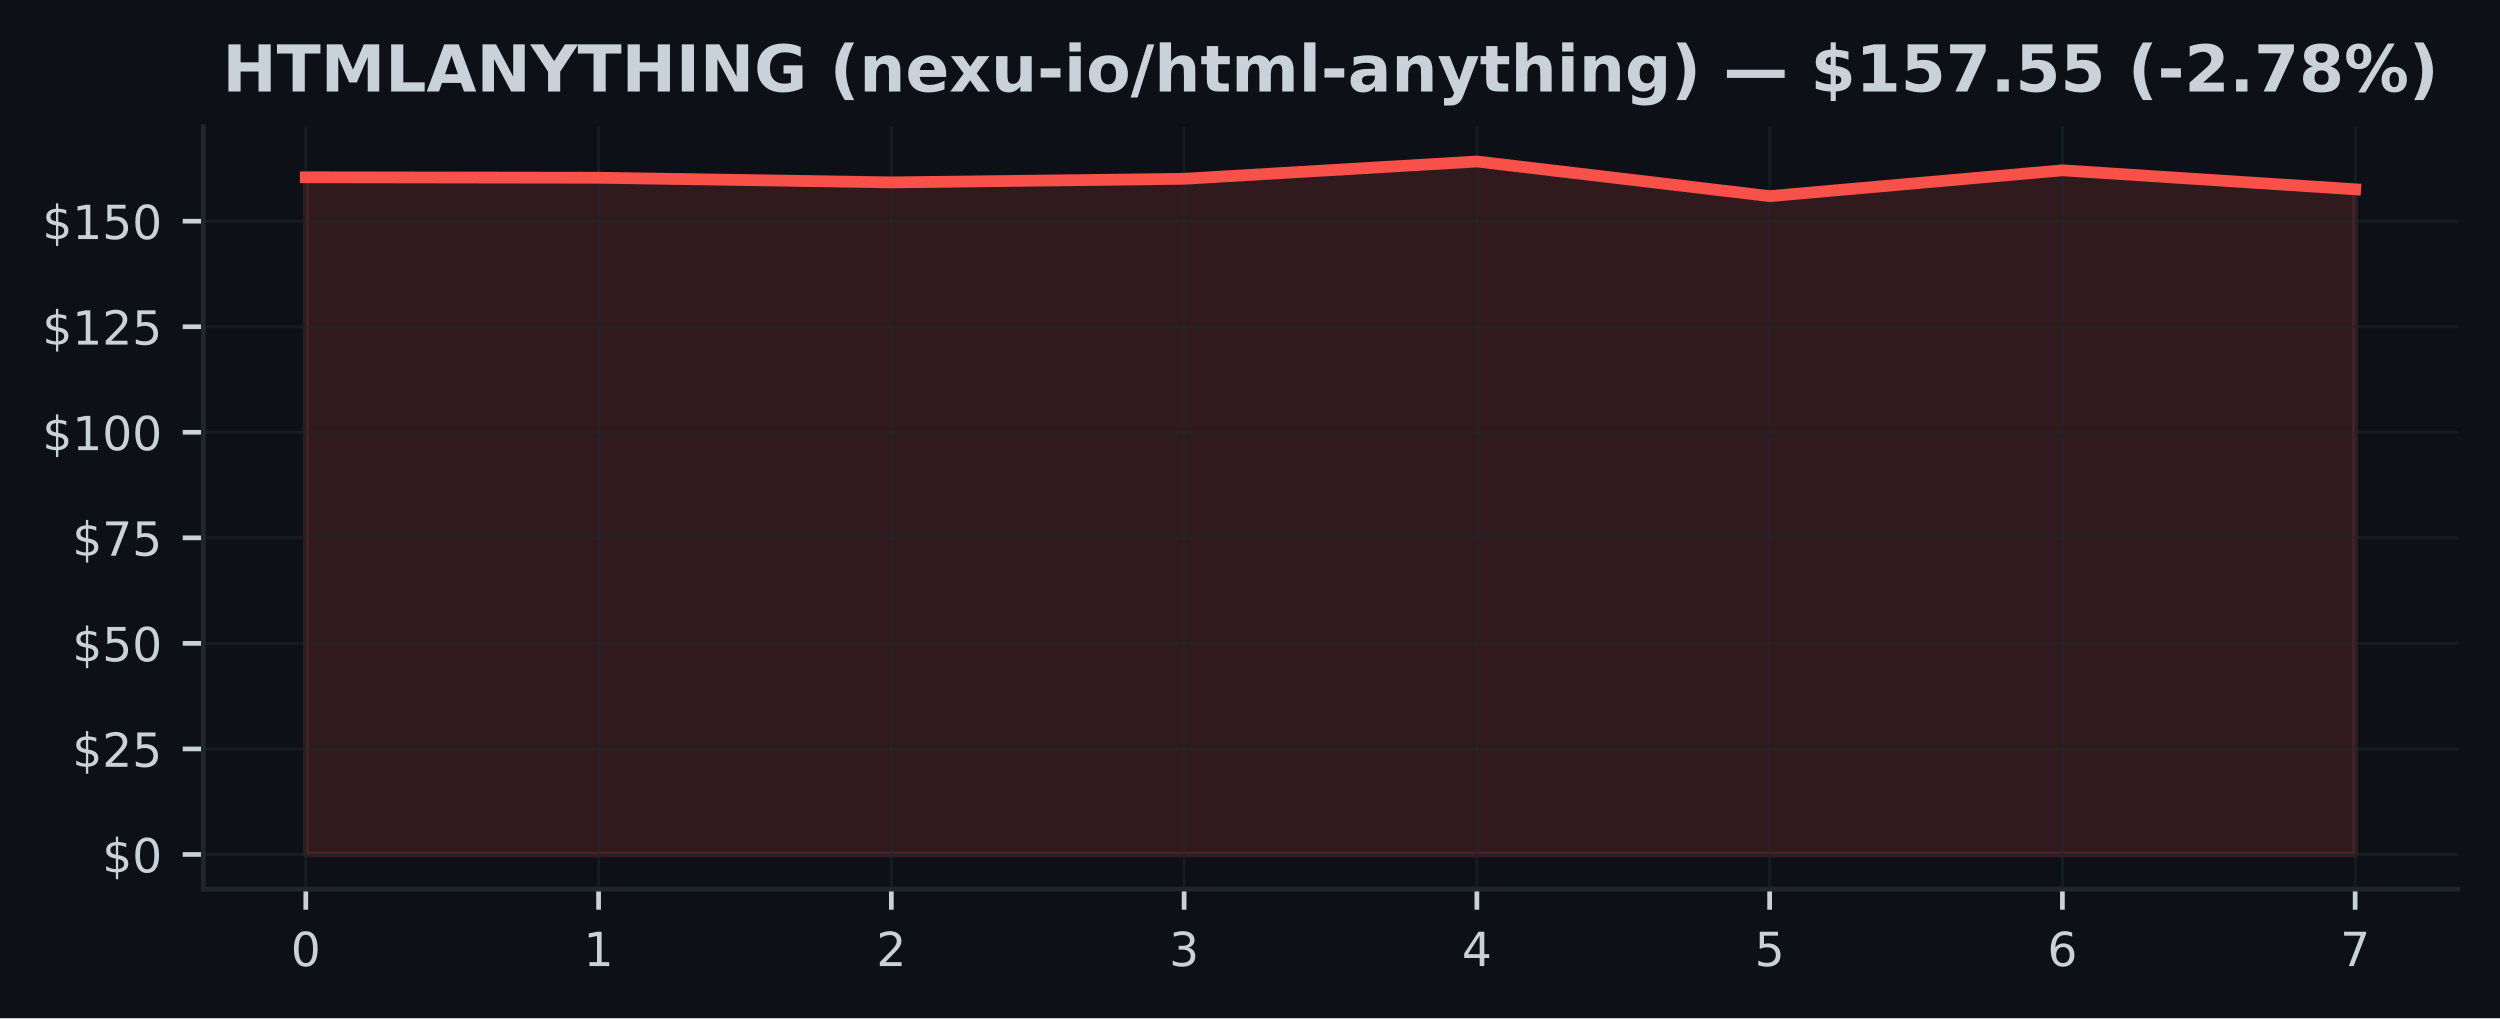
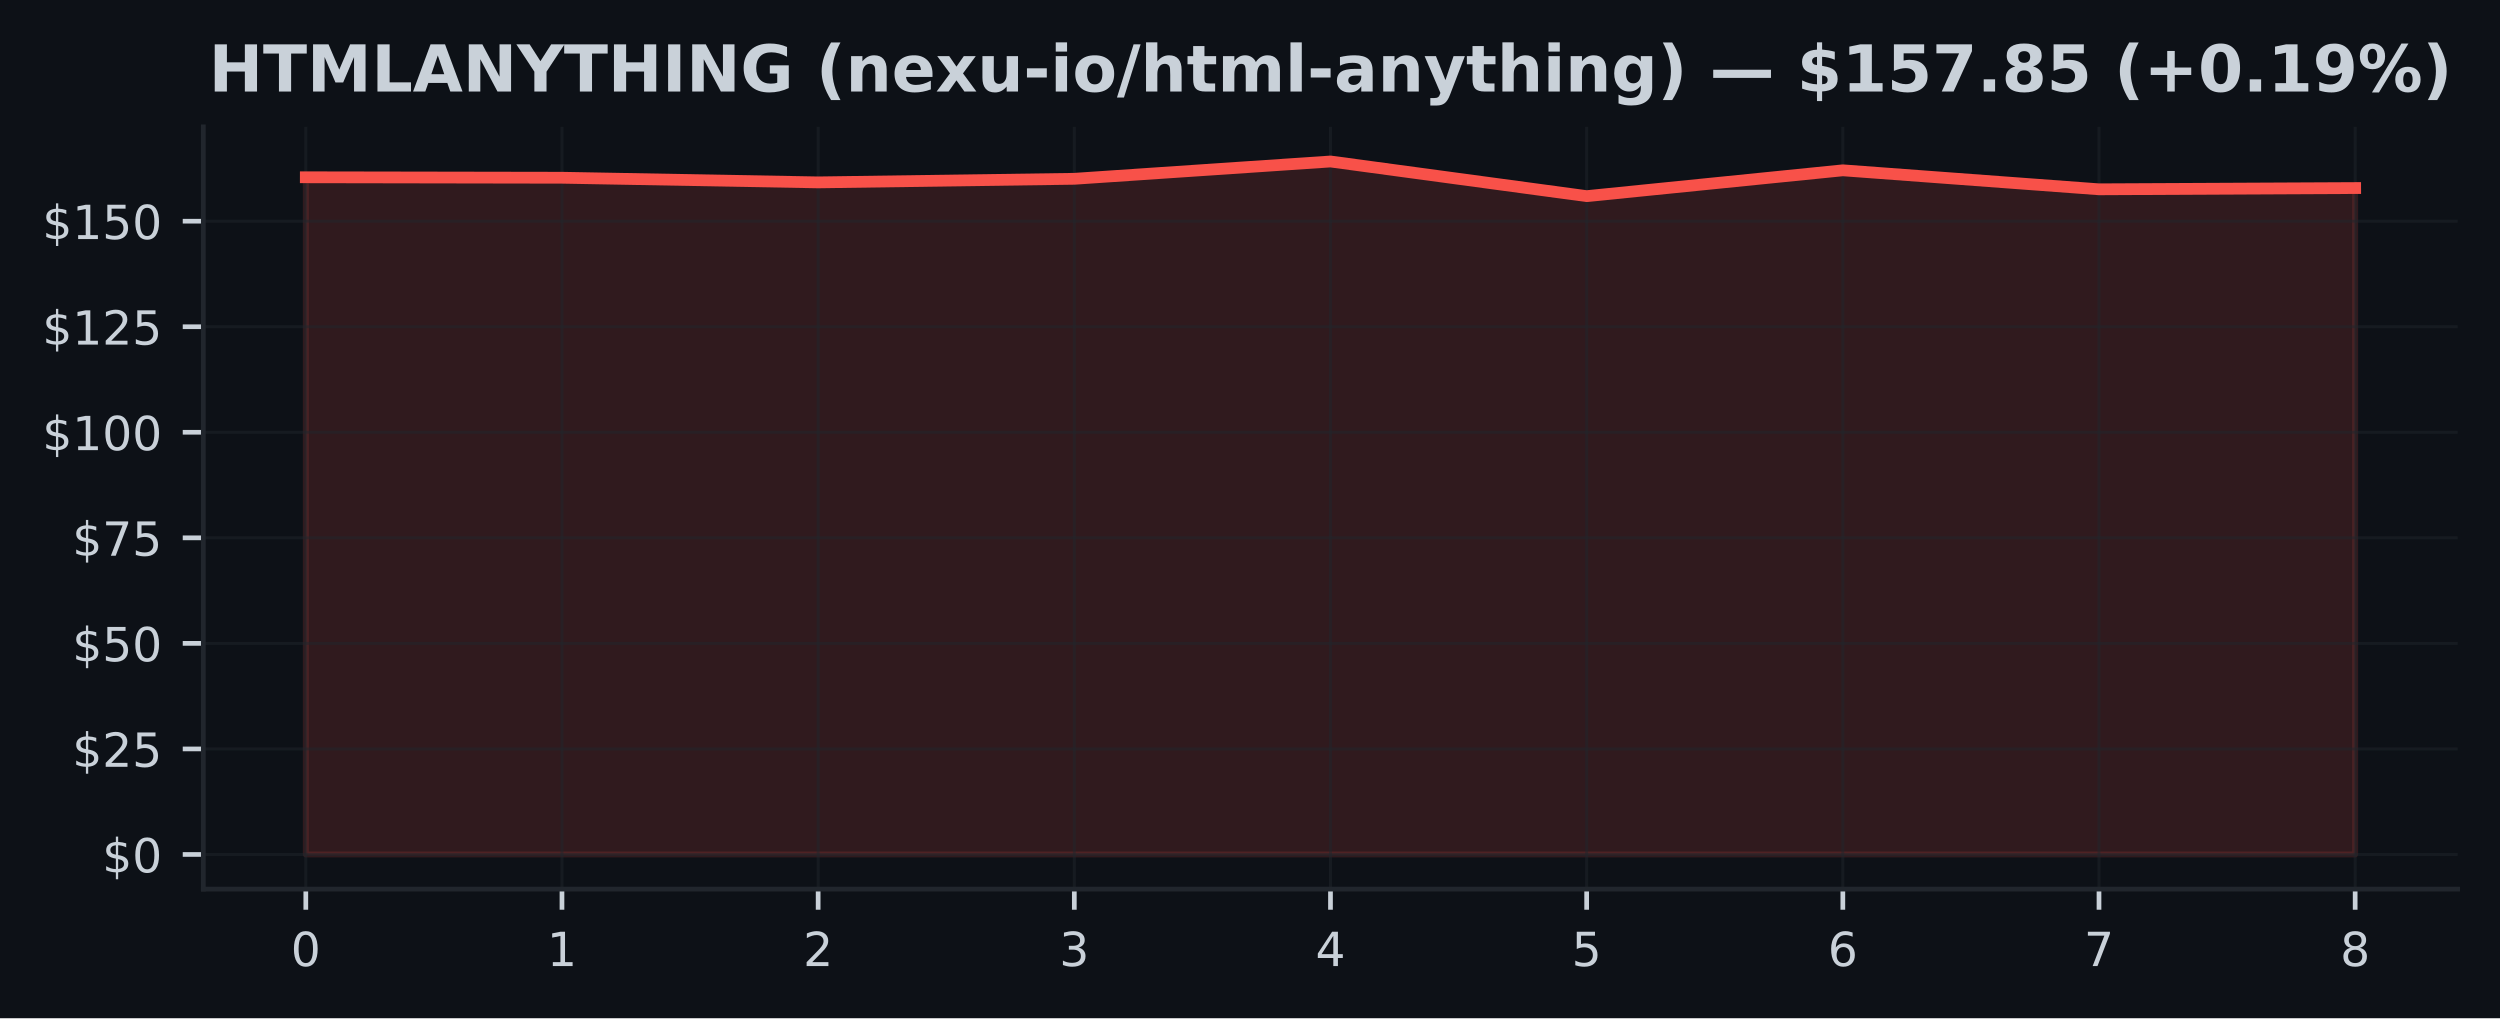
<svg xmlns="http://www.w3.org/2000/svg" xmlns:xlink="http://www.w3.org/1999/xlink" width="424.91pt" height="173.061pt" viewBox="0 0 424.91 173.061" version="1.1">
  <defs>
    <style type="text/css">*{stroke-linejoin: round; stroke-linecap: butt}</style>
  </defs>
  <g id="figure_1">
    <g id="patch_1">
      <path d="M 0 173.061  L 424.91 173.061  L 424.91 0  L 0 0  z " style="fill: #0d1117" />
    </g>
    <g id="axes_1">
      <g id="patch_2">
        <path d="M 34.56 151.118  L 417.71 151.118  L 417.71 21.558  L 34.56 21.558  z " style="fill: #0d1117" />
      </g>
      <g id="FillBetweenPolyCollection_1">
        <defs>
-           <path id="m3e331aa3f7" d="M 51.976 -27.832  L 51.976 -142.93  L 101.736 -142.851  L 151.495 -142.061  L 201.255 -142.671  L 251.015 -145.613  L 300.775 -139.722  L 350.534 -144.114  L 400.294 -140.885  L 400.294 -27.832  L 400.294 -27.832  L 350.534 -27.832  L 300.775 -27.832  L 251.015 -27.832  L 201.255 -27.832  L 151.495 -27.832  L 101.736 -27.832  L 51.976 -27.832  z " style="stroke: #f85149; stroke-opacity: 0.15" />
+           <path id="mb5b90613e1" d="M 51.976 -27.832  L 51.976 -142.93  L 95.516 -142.851  L 139.055 -142.061  L 182.595 -142.671  L 226.135 -145.613  L 269.675 -139.722  L 313.215 -144.114  L 356.754 -140.885  L 400.294 -141.1  L 400.294 -27.832  L 400.294 -27.832  L 356.754 -27.832  L 313.215 -27.832  L 269.675 -27.832  L 226.135 -27.832  L 182.595 -27.832  L 139.055 -27.832  L 95.516 -27.832  L 51.976 -27.832  z " style="stroke: #f85149; stroke-opacity: 0.15" />
        </defs>
-         <g clip-path="url(#p7986cb5cfa)">
-           <use xlink:href="#m3e331aa3f7" x="0" y="173.061" style="fill: #f85149; fill-opacity: 0.15; stroke: #f85149; stroke-opacity: 0.15" />
+         <g clip-path="url(#p8cd80d4f86)">
+           <use xlink:href="#mb5b90613e1" x="0" y="173.061" style="fill: #f85149; fill-opacity: 0.15; stroke: #f85149; stroke-opacity: 0.15" />
        </g>
      </g>
      <g id="matplotlib.axis_1">
        <g id="xtick_1">
          <g id="line2d_1">
-             <path d="M 51.976 151.118  L 51.976 21.558  " clip-path="url(#p7986cb5cfa)" style="fill: none; stroke: #21262d; stroke-opacity: 0.5; stroke-width: 0.5; stroke-linecap: square" />
+             <path d="M 51.976 151.118  L 51.976 21.558  " clip-path="url(#p8cd80d4f86)" style="fill: none; stroke: #21262d; stroke-opacity: 0.5; stroke-width: 0.5; stroke-linecap: square" />
          </g>
          <g id="line2d_2">
            <defs>
-               <path id="mfc30ba6eca" d="M 0 0  L 0 3.5  " style="stroke: #c9d1d9; stroke-width: 0.8" />
+               <path id="m39c28df814" d="M 0 0  L 0 3.5  " style="stroke: #c9d1d9; stroke-width: 0.8" />
            </defs>
            <g>
-               <use xlink:href="#mfc30ba6eca" x="51.976" y="151.118" style="fill: #c9d1d9; stroke: #c9d1d9; stroke-width: 0.8" />
+               <use xlink:href="#m39c28df814" x="51.976" y="151.118" style="fill: #c9d1d9; stroke: #c9d1d9; stroke-width: 0.8" />
            </g>
          </g>
          <g id="text_1">
            <g style="fill: #c9d1d9" transform="translate(49.43091 164.197) scale(0.08 -0.08)">
              <defs>
                <path id="DejaVuSans-30" d="M 2034 4250  Q 1547 4250 1301 3770  Q 1056 3291 1056 2328  Q 1056 1369 1301 889  Q 1547 409 2034 409  Q 2525 409 2770 889  Q 3016 1369 3016 2328  Q 3016 3291 2770 3770  Q 2525 4250 2034 4250  z M 2034 4750  Q 2819 4750 3233 4129  Q 3647 3509 3647 2328  Q 3647 1150 3233 529  Q 2819 -91 2034 -91  Q 1250 -91 836 529  Q 422 1150 422 2328  Q 422 3509 836 4129  Q 1250 4750 2034 4750  z " transform="scale(0.015625)" />
              </defs>
              <use xlink:href="#DejaVuSans-30" />
            </g>
          </g>
        </g>
        <g id="xtick_2">
          <g id="line2d_3">
-             <path d="M 101.736 151.118  L 101.736 21.558  " clip-path="url(#p7986cb5cfa)" style="fill: none; stroke: #21262d; stroke-opacity: 0.5; stroke-width: 0.5; stroke-linecap: square" />
+             <path d="M 95.516 151.118  L 95.516 21.558  " clip-path="url(#p8cd80d4f86)" style="fill: none; stroke: #21262d; stroke-opacity: 0.5; stroke-width: 0.5; stroke-linecap: square" />
          </g>
          <g id="line2d_4">
            <g>
-               <use xlink:href="#mfc30ba6eca" x="101.736" y="151.118" style="fill: #c9d1d9; stroke: #c9d1d9; stroke-width: 0.8" />
+               <use xlink:href="#m39c28df814" x="95.516" y="151.118" style="fill: #c9d1d9; stroke: #c9d1d9; stroke-width: 0.8" />
            </g>
          </g>
          <g id="text_2">
-             <g style="fill: #c9d1d9" transform="translate(99.19065 164.197) scale(0.08 -0.08)">
+             <g style="fill: #c9d1d9" transform="translate(92.97068 164.197) scale(0.08 -0.08)">
              <defs>
                <path id="DejaVuSans-31" d="M 794 531  L 1825 531  L 1825 4091  L 703 3866  L 703 4441  L 1819 4666  L 2450 4666  L 2450 531  L 3481 531  L 3481 0  L 794 0  L 794 531  z " transform="scale(0.015625)" />
              </defs>
              <use xlink:href="#DejaVuSans-31" />
            </g>
          </g>
        </g>
        <g id="xtick_3">
          <g id="line2d_5">
-             <path d="M 151.495 151.118  L 151.495 21.558  " clip-path="url(#p7986cb5cfa)" style="fill: none; stroke: #21262d; stroke-opacity: 0.5; stroke-width: 0.5; stroke-linecap: square" />
+             <path d="M 139.055 151.118  L 139.055 21.558  " clip-path="url(#p8cd80d4f86)" style="fill: none; stroke: #21262d; stroke-opacity: 0.5; stroke-width: 0.5; stroke-linecap: square" />
          </g>
          <g id="line2d_6">
            <g>
-               <use xlink:href="#mfc30ba6eca" x="151.495" y="151.118" style="fill: #c9d1d9; stroke: #c9d1d9; stroke-width: 0.8" />
+               <use xlink:href="#m39c28df814" x="139.055" y="151.118" style="fill: #c9d1d9; stroke: #c9d1d9; stroke-width: 0.8" />
            </g>
          </g>
          <g id="text_3">
-             <g style="fill: #c9d1d9" transform="translate(148.9504 164.197) scale(0.08 -0.08)">
+             <g style="fill: #c9d1d9" transform="translate(136.5105 164.197) scale(0.08 -0.08)">
              <defs>
                <path id="DejaVuSans-32" d="M 1228 531  L 3431 531  L 3431 0  L 469 0  L 469 531  Q 828 903 1448 1529  Q 2069 2156 2228 2338  Q 2531 2678 2651 2914  Q 2772 3150 2772 3378  Q 2772 3750 2511 3984  Q 2250 4219 1831 4219  Q 1534 4219 1204 4116  Q 875 4013 500 3803  L 500 4441  Q 881 4594 1212 4672  Q 1544 4750 1819 4750  Q 2544 4750 2975 4387  Q 3406 4025 3406 3419  Q 3406 3131 3298 2873  Q 3191 2616 2906 2266  Q 2828 2175 2409 1742  Q 1991 1309 1228 531  z " transform="scale(0.015625)" />
              </defs>
              <use xlink:href="#DejaVuSans-32" />
            </g>
          </g>
        </g>
        <g id="xtick_4">
          <g id="line2d_7">
-             <path d="M 201.255 151.118  L 201.255 21.558  " clip-path="url(#p7986cb5cfa)" style="fill: none; stroke: #21262d; stroke-opacity: 0.5; stroke-width: 0.5; stroke-linecap: square" />
+             <path d="M 182.595 151.118  L 182.595 21.558  " clip-path="url(#p8cd80d4f86)" style="fill: none; stroke: #21262d; stroke-opacity: 0.5; stroke-width: 0.5; stroke-linecap: square" />
          </g>
          <g id="line2d_8">
            <g>
-               <use xlink:href="#mfc30ba6eca" x="201.255" y="151.118" style="fill: #c9d1d9; stroke: #c9d1d9; stroke-width: 0.8" />
+               <use xlink:href="#m39c28df814" x="182.595" y="151.118" style="fill: #c9d1d9; stroke: #c9d1d9; stroke-width: 0.8" />
            </g>
          </g>
          <g id="text_4">
-             <g style="fill: #c9d1d9" transform="translate(198.7101 164.197) scale(0.08 -0.08)">
+             <g style="fill: #c9d1d9" transform="translate(180.0502 164.197) scale(0.08 -0.08)">
              <defs>
                <path id="DejaVuSans-33" d="M 2597 2516  Q 3050 2419 3304 2112  Q 3559 1806 3559 1356  Q 3559 666 3084 287  Q 2609 -91 1734 -91  Q 1441 -91 1130 -33  Q 819 25 488 141  L 488 750  Q 750 597 1062 519  Q 1375 441 1716 441  Q 2309 441 2620 675  Q 2931 909 2931 1356  Q 2931 1769 2642 2001  Q 2353 2234 1838 2234  L 1294 2234  L 1294 2753  L 1863 2753  Q 2328 2753 2575 2939  Q 2822 3125 2822 3475  Q 2822 3834 2567 4026  Q 2313 4219 1838 4219  Q 1578 4219 1281 4162  Q 984 4106 628 3988  L 628 4550  Q 988 4650 1302 4700  Q 1616 4750 1894 4750  Q 2613 4750 3031 4423  Q 3450 4097 3450 3541  Q 3450 3153 3228 2886  Q 3006 2619 2597 2516  z " transform="scale(0.015625)" />
              </defs>
              <use xlink:href="#DejaVuSans-33" />
            </g>
          </g>
        </g>
        <g id="xtick_5">
          <g id="line2d_9">
-             <path d="M 251.015 151.118  L 251.015 21.558  " clip-path="url(#p7986cb5cfa)" style="fill: none; stroke: #21262d; stroke-opacity: 0.5; stroke-width: 0.5; stroke-linecap: square" />
+             <path d="M 226.135 151.118  L 226.135 21.558  " clip-path="url(#p8cd80d4f86)" style="fill: none; stroke: #21262d; stroke-opacity: 0.5; stroke-width: 0.5; stroke-linecap: square" />
          </g>
          <g id="line2d_10">
            <g>
-               <use xlink:href="#mfc30ba6eca" x="251.015" y="151.118" style="fill: #c9d1d9; stroke: #c9d1d9; stroke-width: 0.8" />
+               <use xlink:href="#m39c28df814" x="226.135" y="151.118" style="fill: #c9d1d9; stroke: #c9d1d9; stroke-width: 0.8" />
            </g>
          </g>
          <g id="text_5">
-             <g style="fill: #c9d1d9" transform="translate(248.4699 164.197) scale(0.08 -0.08)">
+             <g style="fill: #c9d1d9" transform="translate(223.59 164.197) scale(0.08 -0.08)">
              <defs>
                <path id="DejaVuSans-34" d="M 2419 4116  L 825 1625  L 2419 1625  L 2419 4116  z M 2253 4666  L 3047 4666  L 3047 1625  L 3713 1625  L 3713 1100  L 3047 1100  L 3047 0  L 2419 0  L 2419 1100  L 313 1100  L 313 1709  L 2253 4666  z " transform="scale(0.015625)" />
              </defs>
              <use xlink:href="#DejaVuSans-34" />
            </g>
          </g>
        </g>
        <g id="xtick_6">
          <g id="line2d_11">
-             <path d="M 300.775 151.118  L 300.775 21.558  " clip-path="url(#p7986cb5cfa)" style="fill: none; stroke: #21262d; stroke-opacity: 0.5; stroke-width: 0.5; stroke-linecap: square" />
+             <path d="M 269.675 151.118  L 269.675 21.558  " clip-path="url(#p8cd80d4f86)" style="fill: none; stroke: #21262d; stroke-opacity: 0.5; stroke-width: 0.5; stroke-linecap: square" />
          </g>
          <g id="line2d_12">
            <g>
-               <use xlink:href="#mfc30ba6eca" x="300.775" y="151.118" style="fill: #c9d1d9; stroke: #c9d1d9; stroke-width: 0.8" />
+               <use xlink:href="#m39c28df814" x="269.675" y="151.118" style="fill: #c9d1d9; stroke: #c9d1d9; stroke-width: 0.8" />
            </g>
          </g>
          <g id="text_6">
-             <g style="fill: #c9d1d9" transform="translate(298.2296 164.197) scale(0.08 -0.08)">
+             <g style="fill: #c9d1d9" transform="translate(267.1298 164.197) scale(0.08 -0.08)">
              <defs>
                <path id="DejaVuSans-35" d="M 691 4666  L 3169 4666  L 3169 4134  L 1269 4134  L 1269 2991  Q 1406 3038 1543 3061  Q 1681 3084 1819 3084  Q 2600 3084 3056 2656  Q 3513 2228 3513 1497  Q 3513 744 3044 326  Q 2575 -91 1722 -91  Q 1428 -91 1123 -41  Q 819 9 494 109  L 494 744  Q 775 591 1075 516  Q 1375 441 1709 441  Q 2250 441 2565 725  Q 2881 1009 2881 1497  Q 2881 1984 2565 2268  Q 2250 2553 1709 2553  Q 1456 2553 1204 2497  Q 953 2441 691 2322  L 691 4666  z " transform="scale(0.015625)" />
              </defs>
              <use xlink:href="#DejaVuSans-35" />
            </g>
          </g>
        </g>
        <g id="xtick_7">
          <g id="line2d_13">
-             <path d="M 350.534 151.118  L 350.534 21.558  " clip-path="url(#p7986cb5cfa)" style="fill: none; stroke: #21262d; stroke-opacity: 0.5; stroke-width: 0.5; stroke-linecap: square" />
+             <path d="M 313.215 151.118  L 313.215 21.558  " clip-path="url(#p8cd80d4f86)" style="fill: none; stroke: #21262d; stroke-opacity: 0.5; stroke-width: 0.5; stroke-linecap: square" />
          </g>
          <g id="line2d_14">
            <g>
-               <use xlink:href="#mfc30ba6eca" x="350.534" y="151.118" style="fill: #c9d1d9; stroke: #c9d1d9; stroke-width: 0.8" />
+               <use xlink:href="#m39c28df814" x="313.215" y="151.118" style="fill: #c9d1d9; stroke: #c9d1d9; stroke-width: 0.8" />
            </g>
          </g>
          <g id="text_7">
-             <g style="fill: #c9d1d9" transform="translate(347.9894 164.197) scale(0.08 -0.08)">
+             <g style="fill: #c9d1d9" transform="translate(310.6695 164.197) scale(0.08 -0.08)">
              <defs>
                <path id="DejaVuSans-36" d="M 2113 2584  Q 1688 2584 1439 2293  Q 1191 2003 1191 1497  Q 1191 994 1439 701  Q 1688 409 2113 409  Q 2538 409 2786 701  Q 3034 994 3034 1497  Q 3034 2003 2786 2293  Q 2538 2584 2113 2584  z M 3366 4563  L 3366 3988  Q 3128 4100 2886 4159  Q 2644 4219 2406 4219  Q 1781 4219 1451 3797  Q 1122 3375 1075 2522  Q 1259 2794 1537 2939  Q 1816 3084 2150 3084  Q 2853 3084 3261 2657  Q 3669 2231 3669 1497  Q 3669 778 3244 343  Q 2819 -91 2113 -91  Q 1303 -91 875 529  Q 447 1150 447 2328  Q 447 3434 972 4092  Q 1497 4750 2381 4750  Q 2619 4750 2861 4703  Q 3103 4656 3366 4563  z " transform="scale(0.015625)" />
              </defs>
              <use xlink:href="#DejaVuSans-36" />
            </g>
          </g>
        </g>
        <g id="xtick_8">
          <g id="line2d_15">
-             <path d="M 400.294 151.118  L 400.294 21.558  " clip-path="url(#p7986cb5cfa)" style="fill: none; stroke: #21262d; stroke-opacity: 0.5; stroke-width: 0.5; stroke-linecap: square" />
+             <path d="M 356.754 151.118  L 356.754 21.558  " clip-path="url(#p8cd80d4f86)" style="fill: none; stroke: #21262d; stroke-opacity: 0.5; stroke-width: 0.5; stroke-linecap: square" />
          </g>
          <g id="line2d_16">
            <g>
-               <use xlink:href="#mfc30ba6eca" x="400.294" y="151.118" style="fill: #c9d1d9; stroke: #c9d1d9; stroke-width: 0.8" />
+               <use xlink:href="#m39c28df814" x="356.754" y="151.118" style="fill: #c9d1d9; stroke: #c9d1d9; stroke-width: 0.8" />
            </g>
          </g>
          <g id="text_8">
+             <g style="fill: #c9d1d9" transform="translate(354.2093 164.197) scale(0.08 -0.08)">
+               <defs>
+                 <path id="DejaVuSans-37" d="M 525 4666  L 3525 4666  L 3525 4397  L 1831 0  L 1172 0  L 2766 4134  L 525 4134  L 525 4666  z " transform="scale(0.015625)" />
+               </defs>
+               <use xlink:href="#DejaVuSans-37" />
+             </g>
+           </g>
+         </g>
+         <g id="xtick_9">
+           <g id="line2d_17">
+             <path d="M 400.294 151.118  L 400.294 21.558  " clip-path="url(#p8cd80d4f86)" style="fill: none; stroke: #21262d; stroke-opacity: 0.5; stroke-width: 0.5; stroke-linecap: square" />
+           </g>
+           <g id="line2d_18">
+             <g>
+               <use xlink:href="#m39c28df814" x="400.294" y="151.118" style="fill: #c9d1d9; stroke: #c9d1d9; stroke-width: 0.8" />
+             </g>
+           </g>
+           <g id="text_9">
            <g style="fill: #c9d1d9" transform="translate(397.7491 164.197) scale(0.08 -0.08)">
              <defs>
-                 <path id="DejaVuSans-37" d="M 525 4666  L 3525 4666  L 3525 4397  L 1831 0  L 1172 0  L 2766 4134  L 525 4134  L 525 4666  z " transform="scale(0.015625)" />
-               </defs>
-               <use xlink:href="#DejaVuSans-37" />
+                 <path id="DejaVuSans-38" d="M 2034 2216  Q 1584 2216 1326 1975  Q 1069 1734 1069 1313  Q 1069 891 1326 650  Q 1584 409 2034 409  Q 2484 409 2743 651  Q 3003 894 3003 1313  Q 3003 1734 2745 1975  Q 2488 2216 2034 2216  z M 1403 2484  Q 997 2584 770 2862  Q 544 3141 544 3541  Q 544 4100 942 4425  Q 1341 4750 2034 4750  Q 2731 4750 3128 4425  Q 3525 4100 3525 3541  Q 3525 3141 3298 2862  Q 3072 2584 2669 2484  Q 3125 2378 3379 2068  Q 3634 1759 3634 1313  Q 3634 634 3220 271  Q 2806 -91 2034 -91  Q 1263 -91 848 271  Q 434 634 434 1313  Q 434 1759 690 2068  Q 947 2378 1403 2484  z M 1172 3481  Q 1172 3119 1398 2916  Q 1625 2713 2034 2713  Q 2441 2713 2670 2916  Q 2900 3119 2900 3481  Q 2900 3844 2670 4047  Q 2441 4250 2034 4250  Q 1625 4250 1398 4047  Q 1172 3844 1172 3481  z " transform="scale(0.015625)" />
+               </defs>
+               <use xlink:href="#DejaVuSans-38" />
            </g>
          </g>
        </g>
      </g>
      <g id="matplotlib.axis_2">
        <g id="ytick_1">
-           <g id="line2d_17">
-             <path d="M 34.56 145.229  L 417.71 145.229  " clip-path="url(#p7986cb5cfa)" style="fill: none; stroke: #21262d; stroke-opacity: 0.5; stroke-width: 0.5; stroke-linecap: square" />
-           </g>
-           <g id="line2d_18">
+           <g id="line2d_19">
+             <path d="M 34.56 145.229  L 417.71 145.229  " clip-path="url(#p8cd80d4f86)" style="fill: none; stroke: #21262d; stroke-opacity: 0.5; stroke-width: 0.5; stroke-linecap: square" />
+           </g>
+           <g id="line2d_20">
            <defs>
-               <path id="mace115885b" d="M 0 0  L -3.5 0  " style="stroke: #c9d1d9; stroke-width: 0.8" />
+               <path id="mc48931d124" d="M 0 0  L -3.5 0  " style="stroke: #c9d1d9; stroke-width: 0.8" />
            </defs>
            <g>
-               <use xlink:href="#mace115885b" x="34.56" y="145.229" style="fill: #c9d1d9; stroke: #c9d1d9; stroke-width: 0.8" />
-             </g>
-           </g>
-           <g id="text_9">
+               <use xlink:href="#mc48931d124" x="34.56" y="145.229" style="fill: #c9d1d9; stroke: #c9d1d9; stroke-width: 0.8" />
+             </g>
+           </g>
+           <g id="text_10">
            <g style="fill: #c9d1d9" transform="translate(17.38 148.2686) scale(0.08 -0.08)">
              <defs>
                <path id="DejaVuSans-24" d="M 2163 -941  L 1850 -941  L 1847 0  Q 1519 6 1191 76  Q 863 147 531 288  L 531 850  Q 850 650 1176 548  Q 1503 447 1850 444  L 1850 1869  Q 1159 1981 845 2250  Q 531 2519 531 2988  Q 531 3497 872 3790  Q 1213 4084 1850 4128  L 1850 4863  L 2163 4863  L 2163 4138  Q 2453 4125 2725 4076  Q 2997 4028 3256 3944  L 3256 3397  Q 2997 3528 2723 3600  Q 2450 3672 2163 3684  L 2163 2350  Q 2872 2241 3206 1959  Q 3541 1678 3541 1191  Q 3541 663 3186 358  Q 2831 53 2163 6  L 2163 -941  z M 1850 2406  L 1850 3688  Q 1488 3647 1297 3481  Q 1106 3316 1106 3041  Q 1106 2772 1282 2622  Q 1459 2472 1850 2406  z M 2163 1806  L 2163 453  Q 2559 506 2761 678  Q 2963 850 2963 1131  Q 2963 1406 2770 1568  Q 2578 1731 2163 1806  z " transform="scale(0.015625)" />
              </defs>
              <use xlink:href="#DejaVuSans-24" />
              <use xlink:href="#DejaVuSans-30" transform="translate(63.62305 0)" />
            </g>
          </g>
        </g>
        <g id="ytick_2">
-           <g id="line2d_19">
-             <path d="M 34.56 127.29  L 417.71 127.29  " clip-path="url(#p7986cb5cfa)" style="fill: none; stroke: #21262d; stroke-opacity: 0.5; stroke-width: 0.5; stroke-linecap: square" />
-           </g>
-           <g id="line2d_20">
-             <g>
-               <use xlink:href="#mace115885b" x="34.56" y="127.29" style="fill: #c9d1d9; stroke: #c9d1d9; stroke-width: 0.8" />
-             </g>
-           </g>
-           <g id="text_10">
+           <g id="line2d_21">
+             <path d="M 34.56 127.29  L 417.71 127.29  " clip-path="url(#p8cd80d4f86)" style="fill: none; stroke: #21262d; stroke-opacity: 0.5; stroke-width: 0.5; stroke-linecap: square" />
+           </g>
+           <g id="line2d_22">
+             <g>
+               <use xlink:href="#mc48931d124" x="34.56" y="127.29" style="fill: #c9d1d9; stroke: #c9d1d9; stroke-width: 0.8" />
+             </g>
+           </g>
+           <g id="text_11">
            <g style="fill: #c9d1d9" transform="translate(12.29 130.3293) scale(0.08 -0.08)">
              <use xlink:href="#DejaVuSans-24" />
              <use xlink:href="#DejaVuSans-32" transform="translate(63.62305 0)" />
              <use xlink:href="#DejaVuSans-35" transform="translate(127.2461 0)" />
            </g>
          </g>
        </g>
        <g id="ytick_3">
-           <g id="line2d_21">
-             <path d="M 34.56 109.351  L 417.71 109.351  " clip-path="url(#p7986cb5cfa)" style="fill: none; stroke: #21262d; stroke-opacity: 0.5; stroke-width: 0.5; stroke-linecap: square" />
-           </g>
-           <g id="line2d_22">
-             <g>
-               <use xlink:href="#mace115885b" x="34.56" y="109.351" style="fill: #c9d1d9; stroke: #c9d1d9; stroke-width: 0.8" />
-             </g>
-           </g>
-           <g id="text_11">
+           <g id="line2d_23">
+             <path d="M 34.56 109.351  L 417.71 109.351  " clip-path="url(#p8cd80d4f86)" style="fill: none; stroke: #21262d; stroke-opacity: 0.5; stroke-width: 0.5; stroke-linecap: square" />
+           </g>
+           <g id="line2d_24">
+             <g>
+               <use xlink:href="#mc48931d124" x="34.56" y="109.351" style="fill: #c9d1d9; stroke: #c9d1d9; stroke-width: 0.8" />
+             </g>
+           </g>
+           <g id="text_12">
            <g style="fill: #c9d1d9" transform="translate(12.29 112.3901) scale(0.08 -0.08)">
              <use xlink:href="#DejaVuSans-24" />
              <use xlink:href="#DejaVuSans-35" transform="translate(63.62305 0)" />
              <use xlink:href="#DejaVuSans-30" transform="translate(127.2461 0)" />
            </g>
          </g>
        </g>
        <g id="ytick_4">
-           <g id="line2d_23">
-             <path d="M 34.56 91.411  L 417.71 91.411  " clip-path="url(#p7986cb5cfa)" style="fill: none; stroke: #21262d; stroke-opacity: 0.5; stroke-width: 0.5; stroke-linecap: square" />
-           </g>
-           <g id="line2d_24">
-             <g>
-               <use xlink:href="#mace115885b" x="34.56" y="91.411" style="fill: #c9d1d9; stroke: #c9d1d9; stroke-width: 0.8" />
-             </g>
-           </g>
-           <g id="text_12">
+           <g id="line2d_25">
+             <path d="M 34.56 91.411  L 417.71 91.411  " clip-path="url(#p8cd80d4f86)" style="fill: none; stroke: #21262d; stroke-opacity: 0.5; stroke-width: 0.5; stroke-linecap: square" />
+           </g>
+           <g id="line2d_26">
+             <g>
+               <use xlink:href="#mc48931d124" x="34.56" y="91.411" style="fill: #c9d1d9; stroke: #c9d1d9; stroke-width: 0.8" />
+             </g>
+           </g>
+           <g id="text_13">
            <g style="fill: #c9d1d9" transform="translate(12.29 94.45087) scale(0.08 -0.08)">
              <use xlink:href="#DejaVuSans-24" />
              <use xlink:href="#DejaVuSans-37" transform="translate(63.62305 0)" />
              <use xlink:href="#DejaVuSans-35" transform="translate(127.2461 0)" />
            </g>
          </g>
        </g>
        <g id="ytick_5">
-           <g id="line2d_25">
-             <path d="M 34.56 73.472  L 417.71 73.472  " clip-path="url(#p7986cb5cfa)" style="fill: none; stroke: #21262d; stroke-opacity: 0.5; stroke-width: 0.5; stroke-linecap: square" />
-           </g>
-           <g id="line2d_26">
-             <g>
-               <use xlink:href="#mace115885b" x="34.56" y="73.472" style="fill: #c9d1d9; stroke: #c9d1d9; stroke-width: 0.8" />
-             </g>
-           </g>
-           <g id="text_13">
+           <g id="line2d_27">
+             <path d="M 34.56 73.472  L 417.71 73.472  " clip-path="url(#p8cd80d4f86)" style="fill: none; stroke: #21262d; stroke-opacity: 0.5; stroke-width: 0.5; stroke-linecap: square" />
+           </g>
+           <g id="line2d_28">
+             <g>
+               <use xlink:href="#mc48931d124" x="34.56" y="73.472" style="fill: #c9d1d9; stroke: #c9d1d9; stroke-width: 0.8" />
+             </g>
+           </g>
+           <g id="text_14">
            <g style="fill: #c9d1d9" transform="translate(7.2 76.51164) scale(0.08 -0.08)">
              <use xlink:href="#DejaVuSans-24" />
              <use xlink:href="#DejaVuSans-31" transform="translate(63.62305 0)" />
              <use xlink:href="#DejaVuSans-30" transform="translate(127.2461 0)" />
              <use xlink:href="#DejaVuSans-30" transform="translate(190.8691 0)" />
            </g>
          </g>
        </g>
        <g id="ytick_6">
-           <g id="line2d_27">
-             <path d="M 34.56 55.533  L 417.71 55.533  " clip-path="url(#p7986cb5cfa)" style="fill: none; stroke: #21262d; stroke-opacity: 0.5; stroke-width: 0.5; stroke-linecap: square" />
-           </g>
-           <g id="line2d_28">
-             <g>
-               <use xlink:href="#mace115885b" x="34.56" y="55.533" style="fill: #c9d1d9; stroke: #c9d1d9; stroke-width: 0.8" />
-             </g>
-           </g>
-           <g id="text_14">
+           <g id="line2d_29">
+             <path d="M 34.56 55.533  L 417.71 55.533  " clip-path="url(#p8cd80d4f86)" style="fill: none; stroke: #21262d; stroke-opacity: 0.5; stroke-width: 0.5; stroke-linecap: square" />
+           </g>
+           <g id="line2d_30">
+             <g>
+               <use xlink:href="#mc48931d124" x="34.56" y="55.533" style="fill: #c9d1d9; stroke: #c9d1d9; stroke-width: 0.8" />
+             </g>
+           </g>
+           <g id="text_15">
            <g style="fill: #c9d1d9" transform="translate(7.2 58.57241) scale(0.08 -0.08)">
              <use xlink:href="#DejaVuSans-24" />
              <use xlink:href="#DejaVuSans-31" transform="translate(63.62305 0)" />
              <use xlink:href="#DejaVuSans-32" transform="translate(127.2461 0)" />
              <use xlink:href="#DejaVuSans-35" transform="translate(190.8691 0)" />
            </g>
          </g>
        </g>
        <g id="ytick_7">
-           <g id="line2d_29">
-             <path d="M 34.56 37.594  L 417.71 37.594  " clip-path="url(#p7986cb5cfa)" style="fill: none; stroke: #21262d; stroke-opacity: 0.5; stroke-width: 0.5; stroke-linecap: square" />
-           </g>
-           <g id="line2d_30">
-             <g>
-               <use xlink:href="#mace115885b" x="34.56" y="37.594" style="fill: #c9d1d9; stroke: #c9d1d9; stroke-width: 0.8" />
-             </g>
-           </g>
-           <g id="text_15">
+           <g id="line2d_31">
+             <path d="M 34.56 37.594  L 417.71 37.594  " clip-path="url(#p8cd80d4f86)" style="fill: none; stroke: #21262d; stroke-opacity: 0.5; stroke-width: 0.5; stroke-linecap: square" />
+           </g>
+           <g id="line2d_32">
+             <g>
+               <use xlink:href="#mc48931d124" x="34.56" y="37.594" style="fill: #c9d1d9; stroke: #c9d1d9; stroke-width: 0.8" />
+             </g>
+           </g>
+           <g id="text_16">
            <g style="fill: #c9d1d9" transform="translate(7.2 40.63318) scale(0.08 -0.08)">
              <use xlink:href="#DejaVuSans-24" />
              <use xlink:href="#DejaVuSans-31" transform="translate(63.62305 0)" />
              <use xlink:href="#DejaVuSans-35" transform="translate(127.2461 0)" />
              <use xlink:href="#DejaVuSans-30" transform="translate(190.8691 0)" />
            </g>
          </g>
        </g>
      </g>
-       <g id="line2d_31">
-         <path d="M 51.976 30.131  L 101.736 30.21  L 151.495 30.999  L 201.255 30.389  L 251.015 27.447  L 300.775 33.339  L 350.534 28.947  L 400.294 32.176  " clip-path="url(#p7986cb5cfa)" style="fill: none; stroke: #f85149; stroke-width: 2; stroke-linecap: square" />
+       <g id="line2d_33">
+         <path d="M 51.976 30.131  L 95.516 30.21  L 139.055 30.999  L 182.595 30.389  L 226.135 27.447  L 269.675 33.339  L 313.215 28.947  L 356.754 32.176  L 400.294 31.961  " clip-path="url(#p8cd80d4f86)" style="fill: none; stroke: #f85149; stroke-width: 2; stroke-linecap: square" />
      </g>
      <g id="patch_3">
        <path d="M 34.56 151.118  L 34.56 21.558  " style="fill: none; stroke: #21262d; stroke-width: 0.8; stroke-linejoin: miter; stroke-linecap: square" />
      </g>
      <g id="patch_4">
        <path d="M 34.56 151.118  L 417.71 151.118  " style="fill: none; stroke: #21262d; stroke-width: 0.8; stroke-linejoin: miter; stroke-linecap: square" />
      </g>
-       <g id="text_16">
-         <g style="fill: #c9d1d9" transform="translate(37.81414 15.55828) scale(0.11 -0.11)">
+       <g id="text_17">
+         <g style="fill: #c9d1d9" transform="translate(35.48781 15.55828) scale(0.11 -0.11)">
          <defs>
            <path id="DejaVuSans-Bold-48" d="M 588 4666  L 1791 4666  L 1791 2888  L 3566 2888  L 3566 4666  L 4769 4666  L 4769 0  L 3566 0  L 3566 1978  L 1791 1978  L 1791 0  L 588 0  L 588 4666  z " transform="scale(0.015625)" />
            <path id="DejaVuSans-Bold-54" d="M 31 4666  L 4331 4666  L 4331 3756  L 2784 3756  L 2784 0  L 1581 0  L 1581 3756  L 31 3756  L 31 4666  z " transform="scale(0.015625)" />
            <path id="DejaVuSans-Bold-4d" d="M 588 4666  L 2119 4666  L 3181 2169  L 4250 4666  L 5778 4666  L 5778 0  L 4641 0  L 4641 3413  L 3566 897  L 2803 897  L 1728 3413  L 1728 0  L 588 0  L 588 4666  z " transform="scale(0.015625)" />
            <path id="DejaVuSans-Bold-4c" d="M 588 4666  L 1791 4666  L 1791 909  L 3903 909  L 3903 0  L 588 0  L 588 4666  z " transform="scale(0.015625)" />
            <path id="DejaVuSans-Bold-41" d="M 3419 850  L 1538 850  L 1241 0  L 31 0  L 1759 4666  L 3194 4666  L 4922 0  L 3713 0  L 3419 850  z M 1838 1716  L 3116 1716  L 2478 3572  L 1838 1716  z " transform="scale(0.015625)" />
            <path id="DejaVuSans-Bold-4e" d="M 588 4666  L 1931 4666  L 3628 1466  L 3628 4666  L 4769 4666  L 4769 0  L 3425 0  L 1728 3200  L 1728 0  L 588 0  L 588 4666  z " transform="scale(0.015625)" />
            <path id="DejaVuSans-Bold-59" d="M -63 4666  L 1253 4666  L 2316 3003  L 3378 4666  L 4697 4666  L 2919 1966  L 2919 0  L 1716 0  L 1716 1966  L -63 4666  z " transform="scale(0.015625)" />
            <path id="DejaVuSans-Bold-49" d="M 588 4666  L 1791 4666  L 1791 0  L 588 0  L 588 4666  z " transform="scale(0.015625)" />
            <path id="DejaVuSans-Bold-47" d="M 4781 347  Q 4331 128 3847 18  Q 3363 -91 2847 -91  Q 1681 -91 1000 561  Q 319 1213 319 2328  Q 319 3456 1012 4103  Q 1706 4750 2913 4750  Q 3378 4750 3804 4662  Q 4231 4575 4609 4403  L 4609 3438  Q 4219 3659 3833 3768  Q 3447 3878 3059 3878  Q 2341 3878 1952 3476  Q 1563 3075 1563 2328  Q 1563 1588 1938 1184  Q 2313 781 3003 781  Q 3191 781 3352 804  Q 3513 828 3641 878  L 3641 1784  L 2906 1784  L 2906 2591  L 4781 2591  L 4781 347  z " transform="scale(0.015625)" />
            <path id="DejaVuSans-Bold-20" transform="scale(0.015625)" />
            <path id="DejaVuSans-Bold-28" d="M 2413 -844  L 1484 -844  Q 1006 -72 778 623  Q 550 1319 550 2003  Q 550 2688 779 3389  Q 1009 4091 1484 4856  L 2413 4856  Q 2013 4116 1813 3408  Q 1613 2700 1613 2009  Q 1613 1319 1811 609  Q 2009 -100 2413 -844  z " transform="scale(0.015625)" />
            <path id="DejaVuSans-Bold-6e" d="M 4056 2131  L 4056 0  L 2931 0  L 2931 347  L 2931 1631  Q 2931 2084 2911 2256  Q 2891 2428 2841 2509  Q 2775 2619 2662 2680  Q 2550 2741 2406 2741  Q 2056 2741 1856 2470  Q 1656 2200 1656 1722  L 1656 0  L 538 0  L 538 3500  L 1656 3500  L 1656 2988  Q 1909 3294 2193 3439  Q 2478 3584 2822 3584  Q 3428 3584 3742 3212  Q 4056 2841 4056 2131  z " transform="scale(0.015625)" />
            <path id="DejaVuSans-Bold-65" d="M 4031 1759  L 4031 1441  L 1416 1441  Q 1456 1047 1700 850  Q 1944 653 2381 653  Q 2734 653 3104 758  Q 3475 863 3866 1075  L 3866 213  Q 3469 63 3072 -14  Q 2675 -91 2278 -91  Q 1328 -91 801 392  Q 275 875 275 1747  Q 275 2603 792 3093  Q 1309 3584 2216 3584  Q 3041 3584 3536 3087  Q 4031 2591 4031 1759  z M 2881 2131  Q 2881 2450 2695 2645  Q 2509 2841 2209 2841  Q 1884 2841 1681 2658  Q 1478 2475 1428 2131  L 2881 2131  z " transform="scale(0.015625)" />
            <path id="DejaVuSans-Bold-78" d="M 1422 1791  L 159 3500  L 1344 3500  L 2059 2463  L 2784 3500  L 3969 3500  L 2706 1797  L 4031 0  L 2847 0  L 2059 1106  L 1281 0  L 97 0  L 1422 1791  z " transform="scale(0.015625)" />
            <path id="DejaVuSans-Bold-75" d="M 500 1363  L 500 3500  L 1625 3500  L 1625 3150  Q 1625 2866 1622 2436  Q 1619 2006 1619 1863  Q 1619 1441 1641 1255  Q 1663 1069 1716 984  Q 1784 875 1895 815  Q 2006 756 2150 756  Q 2500 756 2700 1025  Q 2900 1294 2900 1772  L 2900 3500  L 4019 3500  L 4019 0  L 2900 0  L 2900 506  Q 2647 200 2364 54  Q 2081 -91 1741 -91  Q 1134 -91 817 281  Q 500 653 500 1363  z " transform="scale(0.015625)" />
            <path id="DejaVuSans-Bold-2d" d="M 347 2297  L 2309 2297  L 2309 1388  L 347 1388  L 347 2297  z " transform="scale(0.015625)" />
            <path id="DejaVuSans-Bold-69" d="M 538 3500  L 1656 3500  L 1656 0  L 538 0  L 538 3500  z M 538 4863  L 1656 4863  L 1656 3950  L 538 3950  L 538 4863  z " transform="scale(0.015625)" />
            <path id="DejaVuSans-Bold-6f" d="M 2203 2784  Q 1831 2784 1636 2517  Q 1441 2250 1441 1747  Q 1441 1244 1636 976  Q 1831 709 2203 709  Q 2569 709 2762 976  Q 2956 1244 2956 1747  Q 2956 2250 2762 2517  Q 2569 2784 2203 2784  z M 2203 3584  Q 3106 3584 3614 3096  Q 4122 2609 4122 1747  Q 4122 884 3614 396  Q 3106 -91 2203 -91  Q 1297 -91 786 396  Q 275 884 275 1747  Q 275 2609 786 3096  Q 1297 3584 2203 3584  z " transform="scale(0.015625)" />
            <path id="DejaVuSans-Bold-2f" d="M 1644 4666  L 2338 4666  L 691 -594  L 0 -594  L 1644 4666  z " transform="scale(0.015625)" />
            <path id="DejaVuSans-Bold-68" d="M 4056 2131  L 4056 0  L 2931 0  L 2931 347  L 2931 1625  Q 2931 2084 2911 2256  Q 2891 2428 2841 2509  Q 2775 2619 2662 2680  Q 2550 2741 2406 2741  Q 2056 2741 1856 2470  Q 1656 2200 1656 1722  L 1656 0  L 538 0  L 538 4863  L 1656 4863  L 1656 2988  Q 1909 3294 2193 3439  Q 2478 3584 2822 3584  Q 3428 3584 3742 3212  Q 4056 2841 4056 2131  z " transform="scale(0.015625)" />
            <path id="DejaVuSans-Bold-74" d="M 1759 4494  L 1759 3500  L 2913 3500  L 2913 2700  L 1759 2700  L 1759 1216  Q 1759 972 1856 886  Q 1953 800 2241 800  L 2816 800  L 2816 0  L 1856 0  Q 1194 0 917 276  Q 641 553 641 1216  L 641 2700  L 84 2700  L 84 3500  L 641 3500  L 641 4494  L 1759 4494  z " transform="scale(0.015625)" />
            <path id="DejaVuSans-Bold-6d" d="M 3781 2919  Q 3994 3244 4286 3414  Q 4578 3584 4928 3584  Q 5531 3584 5847 3212  Q 6163 2841 6163 2131  L 6163 0  L 5038 0  L 5038 1825  Q 5041 1866 5042 1909  Q 5044 1953 5044 2034  Q 5044 2406 4934 2573  Q 4825 2741 4581 2741  Q 4263 2741 4089 2478  Q 3916 2216 3909 1719  L 3909 0  L 2784 0  L 2784 1825  Q 2784 2406 2684 2573  Q 2584 2741 2328 2741  Q 2006 2741 1831 2477  Q 1656 2213 1656 1722  L 1656 0  L 531 0  L 531 3500  L 1656 3500  L 1656 2988  Q 1863 3284 2130 3434  Q 2397 3584 2719 3584  Q 3081 3584 3359 3409  Q 3638 3234 3781 2919  z " transform="scale(0.015625)" />
            <path id="DejaVuSans-Bold-6c" d="M 538 4863  L 1656 4863  L 1656 0  L 538 0  L 538 4863  z " transform="scale(0.015625)" />
            <path id="DejaVuSans-Bold-61" d="M 2106 1575  Q 1756 1575 1579 1456  Q 1403 1338 1403 1106  Q 1403 894 1545 773  Q 1688 653 1941 653  Q 2256 653 2472 879  Q 2688 1106 2688 1447  L 2688 1575  L 2106 1575  z M 3816 1997  L 3816 0  L 2688 0  L 2688 519  Q 2463 200 2181 54  Q 1900 -91 1497 -91  Q 953 -91 614 226  Q 275 544 275 1050  Q 275 1666 698 1953  Q 1122 2241 2028 2241  L 2688 2241  L 2688 2328  Q 2688 2594 2478 2717  Q 2269 2841 1825 2841  Q 1466 2841 1156 2769  Q 847 2697 581 2553  L 581 3406  Q 941 3494 1303 3539  Q 1666 3584 2028 3584  Q 2975 3584 3395 3211  Q 3816 2838 3816 1997  z " transform="scale(0.015625)" />
            <path id="DejaVuSans-Bold-79" d="M 78 3500  L 1197 3500  L 2138 1125  L 2938 3500  L 4056 3500  L 2584 -331  Q 2363 -916 2067 -1148  Q 1772 -1381 1288 -1381  L 641 -1381  L 641 -647  L 991 -647  Q 1275 -647 1404 -556  Q 1534 -466 1606 -231  L 1638 -134  L 78 3500  z " transform="scale(0.015625)" />
            <path id="DejaVuSans-Bold-67" d="M 2919 594  Q 2688 288 2409 144  Q 2131 0 1766 0  Q 1125 0 706 504  Q 288 1009 288 1791  Q 288 2575 706 3076  Q 1125 3578 1766 3578  Q 2131 3578 2409 3434  Q 2688 3291 2919 2981  L 2919 3500  L 4044 3500  L 4044 353  Q 4044 -491 3511 -936  Q 2978 -1381 1966 -1381  Q 1638 -1381 1331 -1331  Q 1025 -1281 716 -1178  L 716 -306  Q 1009 -475 1290 -558  Q 1572 -641 1856 -641  Q 2406 -641 2662 -400  Q 2919 -159 2919 353  L 2919 594  z M 2181 2772  Q 1834 2772 1640 2515  Q 1447 2259 1447 1791  Q 1447 1309 1634 1061  Q 1822 813 2181 813  Q 2531 813 2725 1069  Q 2919 1325 2919 1791  Q 2919 2259 2725 2515  Q 2531 2772 2181 2772  z " transform="scale(0.015625)" />
            <path id="DejaVuSans-Bold-29" d="M 513 -844  Q 913 -100 1113 609  Q 1313 1319 1313 2009  Q 1313 2700 1113 3408  Q 913 4116 513 4856  L 1441 4856  Q 1916 4091 2145 3389  Q 2375 2688 2375 2003  Q 2375 1319 2147 623  Q 1919 -72 1441 -844  L 513 -844  z " transform="scale(0.015625)" />
            <path id="DejaVuSans-Bold-2014" d="M 344 2156  L 6056 2156  L 6056 1350  L 344 1350  L 344 2156  z " transform="scale(0.015625)" />
            <path id="DejaVuSans-Bold-24" d="M 2484 -941  L 1978 -941  L 1975 0  Q 1584 16 1218 87  Q 853 159 506 288  L 506 1106  Q 866 922 1233 823  Q 1600 725 1978 713  L 1978 1684  L 1875 1703  Q 1128 1834 814 2115  Q 500 2397 500 2925  Q 500 3484 883 3798  Q 1266 4113 1975 4141  L 1978 4863  L 2484 4863  L 2484 4153  Q 2797 4128 3109 4075  Q 3422 4022 3738 3938  L 3738 3144  Q 3425 3275 3112 3348  Q 2800 3422 2484 3438  L 2484 2541  L 2584 2522  Q 3378 2397 3698 2105  Q 4019 1813 4019 1241  Q 4019 666 3637 358  Q 3256 50 2484 6  L 2484 -941  z M 1978 2613  L 1978 3428  Q 1756 3416 1623 3308  Q 1491 3200 1491 3034  Q 1491 2850 1612 2745  Q 1734 2641 1978 2613  z M 2484 1594  L 2484 725  Q 2756 728 2892 831  Q 3028 934 3028 1141  Q 3028 1353 2903 1458  Q 2778 1563 2484 1594  z " transform="scale(0.015625)" />
            <path id="DejaVuSans-Bold-31" d="M 750 831  L 1813 831  L 1813 3847  L 722 3622  L 722 4441  L 1806 4666  L 2950 4666  L 2950 831  L 4013 831  L 4013 0  L 750 0  L 750 831  z " transform="scale(0.015625)" />
            <path id="DejaVuSans-Bold-35" d="M 678 4666  L 3669 4666  L 3669 3781  L 1638 3781  L 1638 3059  Q 1775 3097 1914 3117  Q 2053 3138 2203 3138  Q 3056 3138 3531 2711  Q 4006 2284 4006 1522  Q 4006 766 3489 337  Q 2972 -91 2053 -91  Q 1656 -91 1267 -14  Q 878 63 494 219  L 494 1166  Q 875 947 1217 837  Q 1559 728 1863 728  Q 2300 728 2551 942  Q 2803 1156 2803 1522  Q 2803 1891 2551 2103  Q 2300 2316 1863 2316  Q 1603 2316 1309 2248  Q 1016 2181 678 2041  L 678 4666  z " transform="scale(0.015625)" />
            <path id="DejaVuSans-Bold-37" d="M 428 4666  L 3944 4666  L 3944 3988  L 2125 0  L 953 0  L 2675 3781  L 428 3781  L 428 4666  z " transform="scale(0.015625)" />
            <path id="DejaVuSans-Bold-2e" d="M 653 1209  L 1778 1209  L 1778 0  L 653 0  L 653 1209  z " transform="scale(0.015625)" />
-             <path id="DejaVuSans-Bold-32" d="M 1844 884  L 3897 884  L 3897 0  L 506 0  L 506 884  L 2209 2388  Q 2438 2594 2547 2791  Q 2656 2988 2656 3200  Q 2656 3528 2436 3728  Q 2216 3928 1850 3928  Q 1569 3928 1234 3808  Q 900 3688 519 3450  L 519 4475  Q 925 4609 1322 4679  Q 1719 4750 2100 4750  Q 2938 4750 3402 4381  Q 3866 4013 3866 3353  Q 3866 2972 3669 2642  Q 3472 2313 2841 1759  L 1844 884  z " transform="scale(0.015625)" />
            <path id="DejaVuSans-Bold-38" d="M 2228 2088  Q 1891 2088 1709 1903  Q 1528 1719 1528 1375  Q 1528 1031 1709 848  Q 1891 666 2228 666  Q 2563 666 2741 848  Q 2919 1031 2919 1375  Q 2919 1722 2741 1905  Q 2563 2088 2228 2088  z M 1350 2484  Q 925 2613 709 2878  Q 494 3144 494 3541  Q 494 4131 934 4440  Q 1375 4750 2228 4750  Q 3075 4750 3515 4442  Q 3956 4134 3956 3541  Q 3956 3144 3739 2878  Q 3522 2613 3097 2484  Q 3572 2353 3814 2058  Q 4056 1763 4056 1313  Q 4056 619 3595 264  Q 3134 -91 2228 -91  Q 1319 -91 855 264  Q 391 619 391 1313  Q 391 1763 633 2058  Q 875 2353 1350 2484  z M 1631 3419  Q 1631 3141 1786 2991  Q 1941 2841 2228 2841  Q 2509 2841 2662 2991  Q 2816 3141 2816 3419  Q 2816 3697 2662 3845  Q 2509 3994 2228 3994  Q 1941 3994 1786 3844  Q 1631 3694 1631 3419  z " transform="scale(0.015625)" />
+             <path id="DejaVuSans-Bold-2b" d="M 3053 4013  L 3053 2375  L 4684 2375  L 4684 1638  L 3053 1638  L 3053 0  L 2309 0  L 2309 1638  L 678 1638  L 678 2375  L 2309 2375  L 2309 4013  L 3053 4013  z " transform="scale(0.015625)" />
+             <path id="DejaVuSans-Bold-30" d="M 2944 2338  Q 2944 3213 2780 3570  Q 2616 3928 2228 3928  Q 1841 3928 1675 3570  Q 1509 3213 1509 2338  Q 1509 1453 1675 1090  Q 1841 728 2228 728  Q 2613 728 2778 1090  Q 2944 1453 2944 2338  z M 4147 2328  Q 4147 1169 3647 539  Q 3147 -91 2228 -91  Q 1306 -91 806 539  Q 306 1169 306 2328  Q 306 3491 806 4120  Q 1306 4750 2228 4750  Q 3147 4750 3647 4120  Q 4147 3491 4147 2328  z " transform="scale(0.015625)" />
+             <path id="DejaVuSans-Bold-39" d="M 641 103  L 641 966  Q 928 831 1190 764  Q 1453 697 1709 697  Q 2247 697 2547 995  Q 2847 1294 2900 1881  Q 2688 1725 2447 1647  Q 2206 1569 1925 1569  Q 1209 1569 770 1986  Q 331 2403 331 3084  Q 331 3838 820 4291  Q 1309 4744 2131 4744  Q 3044 4744 3544 4128  Q 4044 3513 4044 2388  Q 4044 1231 3459 570  Q 2875 -91 1856 -91  Q 1528 -91 1228 -42  Q 928 6 641 103  z M 2125 2350  Q 2441 2350 2600 2554  Q 2759 2759 2759 3169  Q 2759 3575 2600 3781  Q 2441 3988 2125 3988  Q 1809 3988 1650 3781  Q 1491 3575 1491 3169  Q 1491 2759 1650 2554  Q 1809 2350 2125 2350  z " transform="scale(0.015625)" />
            <path id="DejaVuSans-Bold-25" d="M 4959 1925  Q 4738 1925 4616 1733  Q 4494 1541 4494 1184  Q 4494 825 4614 633  Q 4734 441 4959 441  Q 5184 441 5303 633  Q 5422 825 5422 1184  Q 5422 1541 5301 1733  Q 5181 1925 4959 1925  z M 4959 2450  Q 5541 2450 5875 2112  Q 6209 1775 6209 1184  Q 6209 594 5875 251  Q 5541 -91 4959 -91  Q 4378 -91 4042 251  Q 3706 594 3706 1184  Q 3706 1772 4042 2111  Q 4378 2450 4959 2450  z M 2094 -91  L 1403 -91  L 4319 4750  L 5013 4750  L 2094 -91  z M 1453 4750  Q 2034 4750 2367 4411  Q 2700 4072 2700 3481  Q 2700 2891 2367 2550  Q 2034 2209 1453 2209  Q 872 2209 539 2550  Q 206 2891 206 3481  Q 206 4072 539 4411  Q 872 4750 1453 4750  z M 1453 4225  Q 1228 4225 1106 4031  Q 984 3838 984 3481  Q 984 3122 1106 2926  Q 1228 2731 1453 2731  Q 1678 2731 1798 2926  Q 1919 3122 1919 3481  Q 1919 3838 1797 4031  Q 1675 4225 1453 4225  z " transform="scale(0.015625)" />
          </defs>
          <use xlink:href="#DejaVuSans-Bold-48" />
          <use xlink:href="#DejaVuSans-Bold-54" transform="translate(83.69141 0)" />
          <use xlink:href="#DejaVuSans-Bold-4d" transform="translate(151.9043 0)" />
          <use xlink:href="#DejaVuSans-Bold-4c" transform="translate(251.416 0)" />
          <use xlink:href="#DejaVuSans-Bold-41" transform="translate(315.1367 0)" />
          <use xlink:href="#DejaVuSans-Bold-4e" transform="translate(392.5293 0)" />
          <use xlink:href="#DejaVuSans-Bold-59" transform="translate(476.2207 0)" />
          <use xlink:href="#DejaVuSans-Bold-54" transform="translate(548.6328 0)" />
          <use xlink:href="#DejaVuSans-Bold-48" transform="translate(616.8457 0)" />
          <use xlink:href="#DejaVuSans-Bold-49" transform="translate(700.5371 0)" />
          <use xlink:href="#DejaVuSans-Bold-4e" transform="translate(737.7441 0)" />
          <use xlink:href="#DejaVuSans-Bold-47" transform="translate(821.4355 0)" />
          <use xlink:href="#DejaVuSans-Bold-20" transform="translate(903.5156 0)" />
          <use xlink:href="#DejaVuSans-Bold-28" transform="translate(938.3301 0)" />
          <use xlink:href="#DejaVuSans-Bold-6e" transform="translate(984.0332 0)" />
          <use xlink:href="#DejaVuSans-Bold-65" transform="translate(1055.225 0)" />
          <use xlink:href="#DejaVuSans-Bold-78" transform="translate(1123.047 0)" />
          <use xlink:href="#DejaVuSans-Bold-75" transform="translate(1187.549 0)" />
          <use xlink:href="#DejaVuSans-Bold-2d" transform="translate(1258.74 0)" />
          <use xlink:href="#DejaVuSans-Bold-69" transform="translate(1300.244 0)" />
          <use xlink:href="#DejaVuSans-Bold-6f" transform="translate(1334.521 0)" />
          <use xlink:href="#DejaVuSans-Bold-2f" transform="translate(1403.223 0)" />
          <use xlink:href="#DejaVuSans-Bold-68" transform="translate(1439.746 0)" />
          <use xlink:href="#DejaVuSans-Bold-74" transform="translate(1510.938 0)" />
          <use xlink:href="#DejaVuSans-Bold-6d" transform="translate(1558.74 0)" />
          <use xlink:href="#DejaVuSans-Bold-6c" transform="translate(1662.939 0)" />
          <use xlink:href="#DejaVuSans-Bold-2d" transform="translate(1697.217 0)" />
          <use xlink:href="#DejaVuSans-Bold-61" transform="translate(1738.721 0)" />
          <use xlink:href="#DejaVuSans-Bold-6e" transform="translate(1806.201 0)" />
          <use xlink:href="#DejaVuSans-Bold-79" transform="translate(1877.393 0)" />
          <use xlink:href="#DejaVuSans-Bold-74" transform="translate(1942.578 0)" />
          <use xlink:href="#DejaVuSans-Bold-68" transform="translate(1990.381 0)" />
          <use xlink:href="#DejaVuSans-Bold-69" transform="translate(2061.572 0)" />
          <use xlink:href="#DejaVuSans-Bold-6e" transform="translate(2095.85 0)" />
          <use xlink:href="#DejaVuSans-Bold-67" transform="translate(2167.041 0)" />
          <use xlink:href="#DejaVuSans-Bold-29" transform="translate(2238.623 0)" />
          <use xlink:href="#DejaVuSans-Bold-20" transform="translate(2284.326 0)" />
          <use xlink:href="#DejaVuSans-Bold-2014" transform="translate(2319.141 0)" />
          <use xlink:href="#DejaVuSans-Bold-20" transform="translate(2419.141 0)" />
          <use xlink:href="#DejaVuSans-Bold-24" transform="translate(2453.955 0)" />
          <use xlink:href="#DejaVuSans-Bold-31" transform="translate(2523.535 0)" />
          <use xlink:href="#DejaVuSans-Bold-35" transform="translate(2593.115 0)" />
          <use xlink:href="#DejaVuSans-Bold-37" transform="translate(2662.695 0)" />
          <use xlink:href="#DejaVuSans-Bold-2e" transform="translate(2732.275 0)" />
-           <use xlink:href="#DejaVuSans-Bold-35" transform="translate(2770.264 0)" />
+           <use xlink:href="#DejaVuSans-Bold-38" transform="translate(2770.264 0)" />
          <use xlink:href="#DejaVuSans-Bold-35" transform="translate(2839.844 0)" />
          <use xlink:href="#DejaVuSans-Bold-20" transform="translate(2909.424 0)" />
          <use xlink:href="#DejaVuSans-Bold-28" transform="translate(2944.238 0)" />
-           <use xlink:href="#DejaVuSans-Bold-2d" transform="translate(2989.941 0)" />
-           <use xlink:href="#DejaVuSans-Bold-32" transform="translate(3031.445 0)" />
-           <use xlink:href="#DejaVuSans-Bold-2e" transform="translate(3101.025 0)" />
-           <use xlink:href="#DejaVuSans-Bold-37" transform="translate(3139.014 0)" />
-           <use xlink:href="#DejaVuSans-Bold-38" transform="translate(3208.594 0)" />
-           <use xlink:href="#DejaVuSans-Bold-25" transform="translate(3278.174 0)" />
-           <use xlink:href="#DejaVuSans-Bold-29" transform="translate(3378.369 0)" />
+           <use xlink:href="#DejaVuSans-Bold-2b" transform="translate(2989.941 0)" />
+           <use xlink:href="#DejaVuSans-Bold-30" transform="translate(3073.73 0)" />
+           <use xlink:href="#DejaVuSans-Bold-2e" transform="translate(3143.311 0)" />
+           <use xlink:href="#DejaVuSans-Bold-31" transform="translate(3181.299 0)" />
+           <use xlink:href="#DejaVuSans-Bold-39" transform="translate(3250.879 0)" />
+           <use xlink:href="#DejaVuSans-Bold-25" transform="translate(3320.459 0)" />
+           <use xlink:href="#DejaVuSans-Bold-29" transform="translate(3420.654 0)" />
        </g>
      </g>
    </g>
  </g>
  <defs>
-     <clipPath id="p7986cb5cfa">
+     <clipPath id="p8cd80d4f86">
      <rect x="34.56" y="21.558" width="383.15" height="129.56" />
    </clipPath>
  </defs>
</svg>
